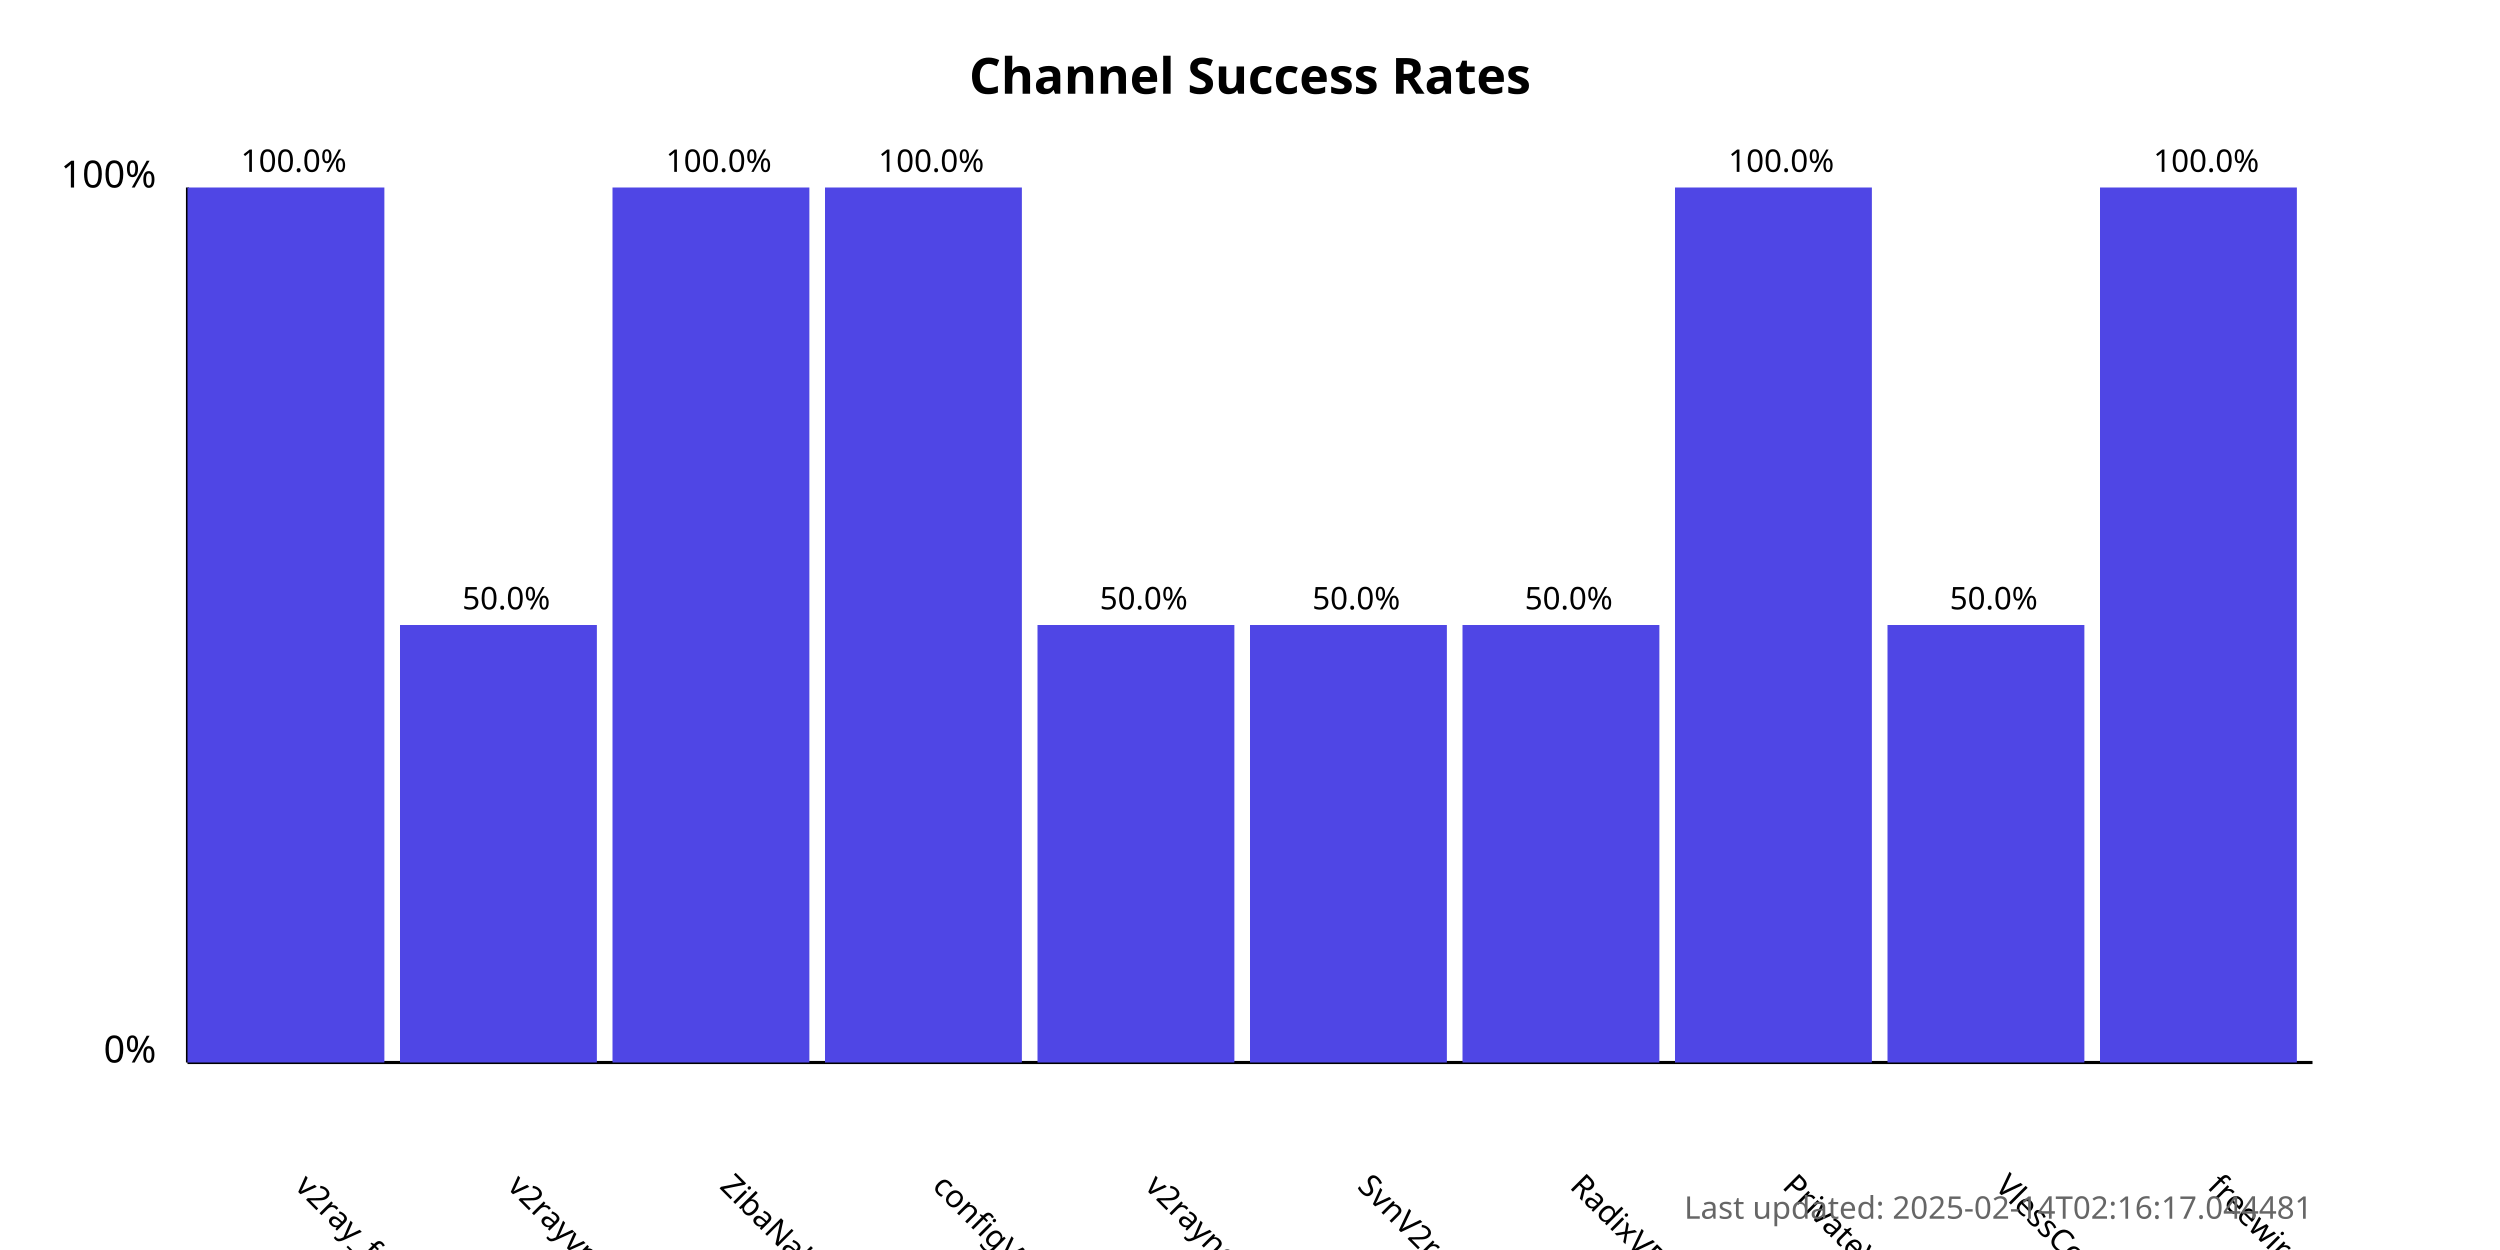
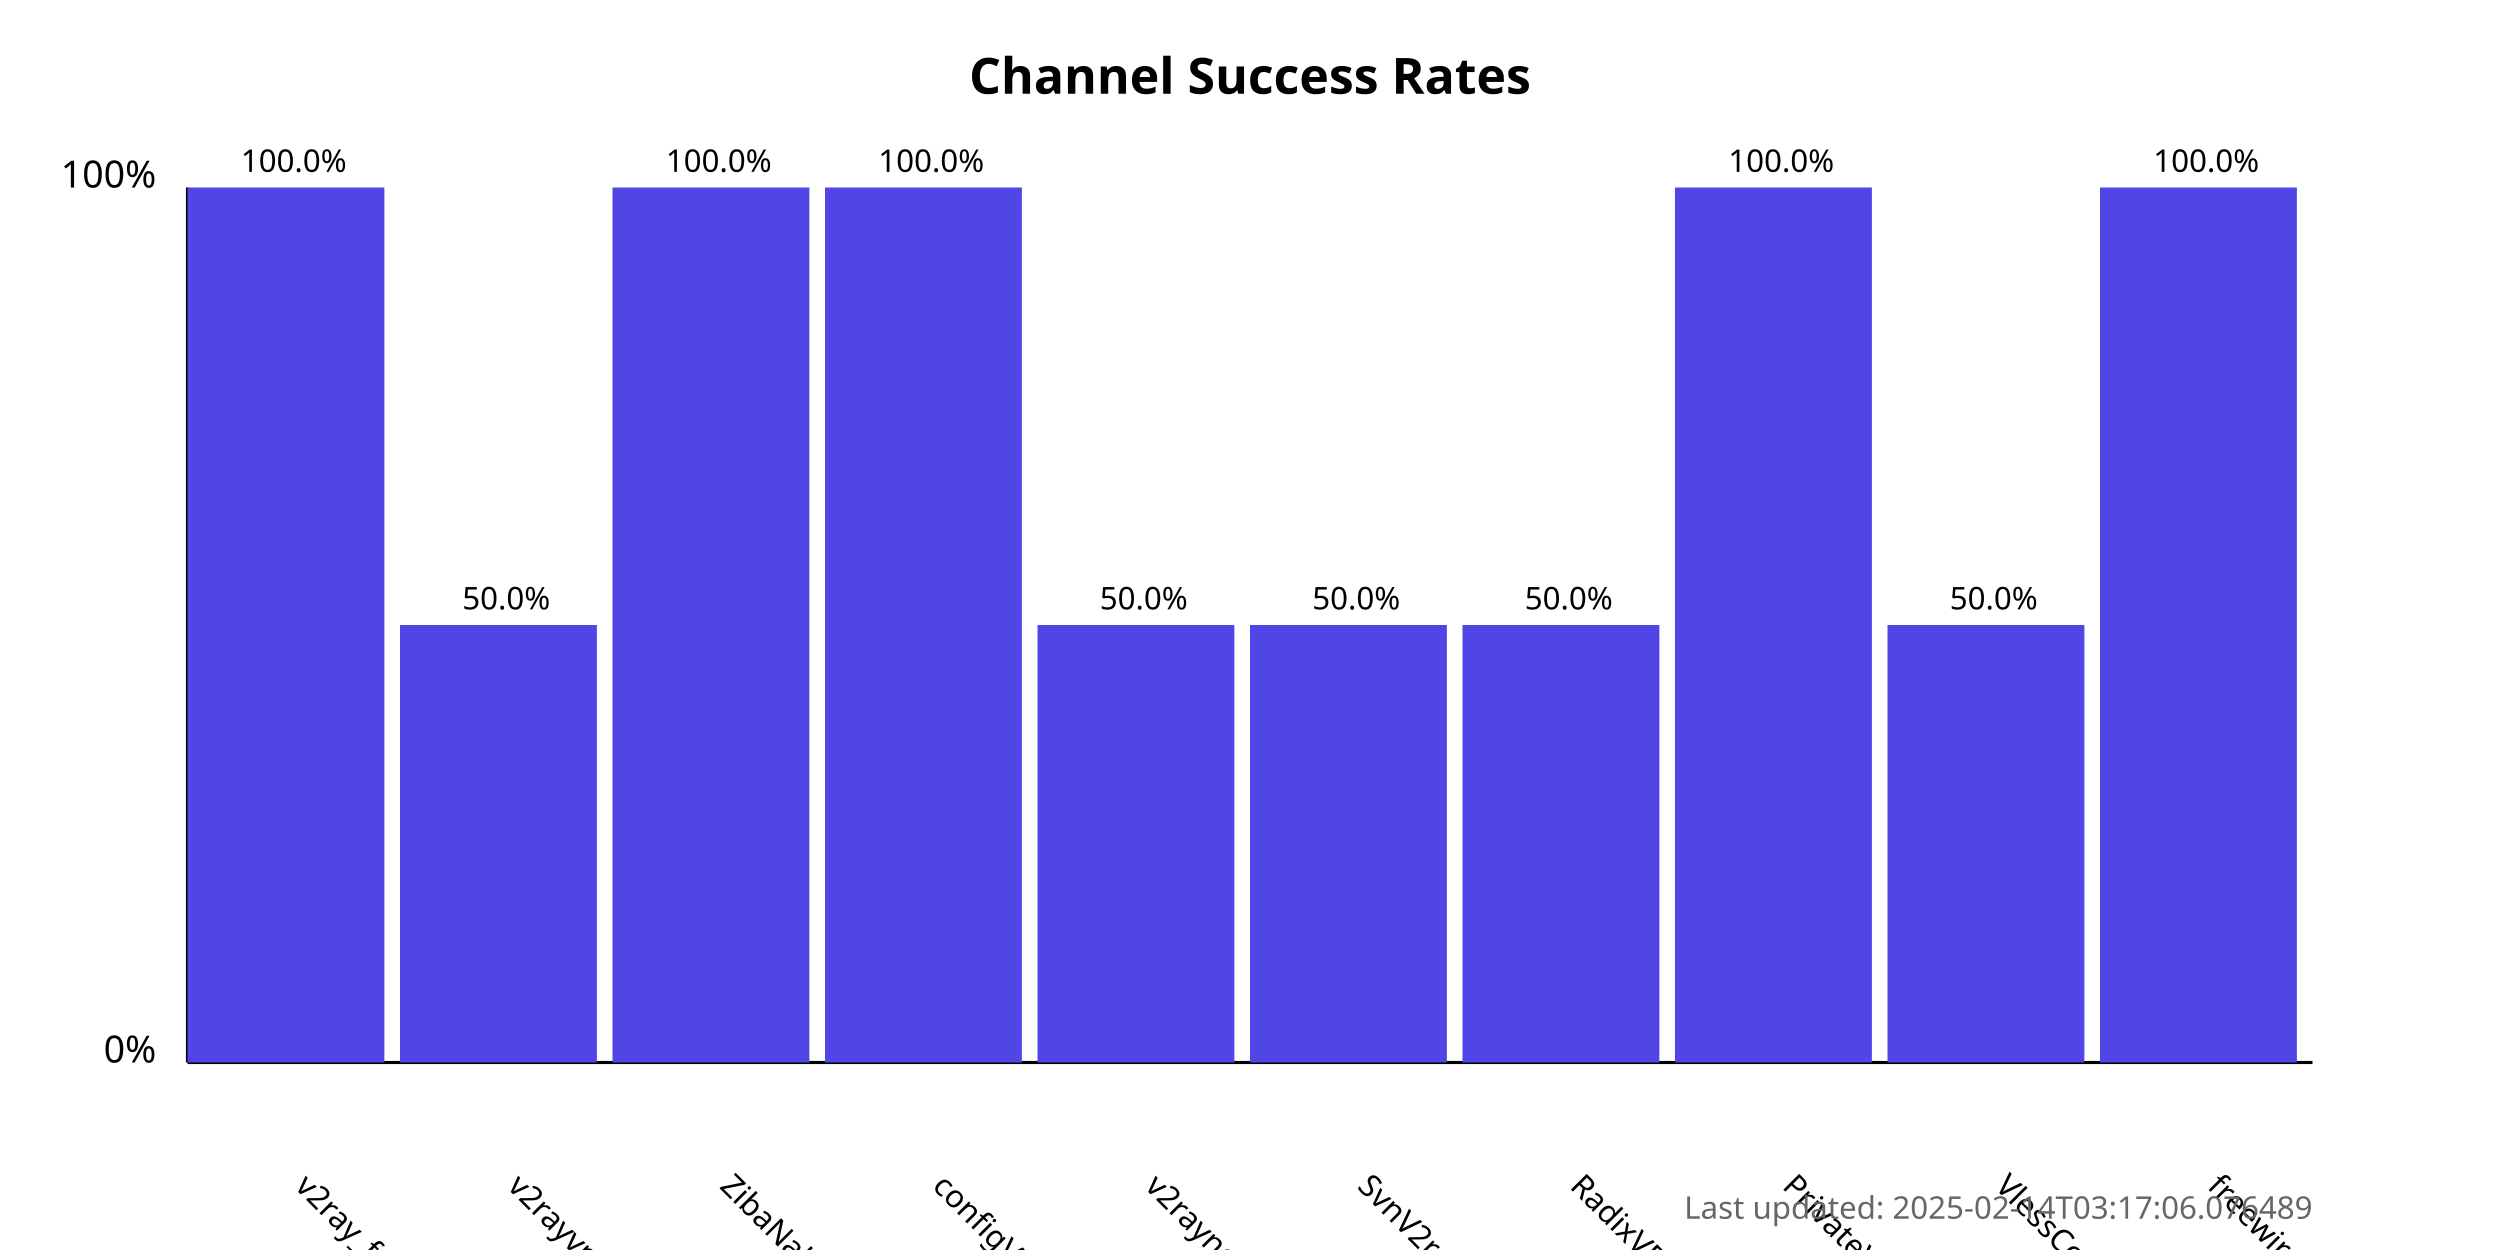
<svg xmlns="http://www.w3.org/2000/svg" width="800" height="400">
  <style>
            .chart-title { font: bold 16px sans-serif; }
            .axis-label { font: 12px sans-serif; }
            .tick-label { font: 10px sans-serif; }
            .bar { fill: #4f46e5; }
            .bar:hover { fill: #6366f1; }
            .timestamp { font: 10px sans-serif; fill: #666; }
        </style>
  <text x="400.0" y="30" text-anchor="middle" class="chart-title">
            Channel Success Rates
        </text>
  <line x1="60" y1="340" x2="60" y2="60" stroke="black" stroke-width="1" />
  <line x1="60" y1="340" x2="740" y2="340" stroke="black" stroke-width="1" />
  <text x="50" y="340" text-anchor="end" class="axis-label">0%</text>
  <text x="50" y="60" text-anchor="end" class="axis-label">100%</text>
  <g>
    <rect x="60" y="60.0" width="63.0" height="280.0" class="bar" />
    <text x="94.0" y="380" transform="rotate(45, 94.0, 380)" text-anchor="start" class="tick-label">
                v2ray_free_conf
            </text>
    <text x="94.0" y="55.0" text-anchor="middle" class="tick-label">
                100.0%
            </text>
  </g>
  <g>
    <rect x="128.0" y="200.0" width="63.0" height="140.0" class="bar" />
    <text x="162.0" y="380" transform="rotate(45, 162.0, 380)" text-anchor="start" class="tick-label">
                v2rayvpno
            </text>
    <text x="162.0" y="195.0" text-anchor="middle" class="tick-label">
                50.0%
            </text>
  </g>
  <g>
    <rect x="196.0" y="60.0" width="63.0" height="280.0" class="bar" />
    <text x="230.0" y="380" transform="rotate(45, 230.0, 380)" text-anchor="start" class="tick-label">
                ZibaNabz
            </text>
    <text x="230.0" y="55.0" text-anchor="middle" class="tick-label">
                100.0%
            </text>
  </g>
  <g>
    <rect x="264.0" y="60.0" width="63.0" height="280.0" class="bar" />
    <text x="298.0" y="380" transform="rotate(45, 298.0, 380)" text-anchor="start" class="tick-label">
                configV2rayForFree
            </text>
    <text x="298.0" y="55.0" text-anchor="middle" class="tick-label">
                100.0%
            </text>
  </g>
  <g>
    <rect x="332.0" y="200.0" width="63.0" height="140.0" class="bar" />
    <text x="366.0" y="380" transform="rotate(45, 366.0, 380)" text-anchor="start" class="tick-label">
                v2rayngvpn
            </text>
    <text x="366.0" y="195.0" text-anchor="middle" class="tick-label">
                50.0%
            </text>
  </g>
  <g>
    <rect x="400.0" y="200.0" width="63.0" height="140.0" class="bar" />
    <text x="434.0" y="380" transform="rotate(45, 434.0, 380)" text-anchor="start" class="tick-label">
                SvnV2ray
            </text>
    <text x="434.0" y="195.0" text-anchor="middle" class="tick-label">
                50.0%
            </text>
  </g>
  <g>
    <rect x="468.0" y="200.0" width="63.0" height="140.0" class="bar" />
    <text x="502.0" y="380" transform="rotate(45, 502.0, 380)" text-anchor="start" class="tick-label">
                RadixVPN
            </text>
    <text x="502.0" y="195.0" text-anchor="middle" class="tick-label">
                50.0%
            </text>
  </g>
  <g>
    <rect x="536.0" y="60.0" width="63.0" height="280.0" class="bar" />
    <text x="570.0" y="380" transform="rotate(45, 570.0, 380)" text-anchor="start" class="tick-label">
                PrivateVPNs
            </text>
    <text x="570.0" y="55.0" text-anchor="middle" class="tick-label">
                100.0%
            </text>
  </g>
  <g>
    <rect x="604.0" y="200.0" width="63.0" height="140.0" class="bar" />
    <text x="638.0" y="380" transform="rotate(45, 638.0, 380)" text-anchor="start" class="tick-label">
                VlessConfig
            </text>
    <text x="638.0" y="195.0" text-anchor="middle" class="tick-label">
                50.0%
            </text>
  </g>
  <g>
    <rect x="672.0" y="60.0" width="63.0" height="280.0" class="bar" />
    <text x="706.0" y="380" transform="rotate(45, 706.0, 380)" text-anchor="start" class="tick-label">
                freewireguard
            </text>
    <text x="706.0" y="55.0" text-anchor="middle" class="tick-label">
                100.0%
            </text>
  </g>
  <text x="740" y="390" text-anchor="end" class="timestamp">
-             Last updated: 2025-02-14T02:16:17.044481
+             Last updated: 2025-02-14T03:17:06.076489
        </text>
</svg>
